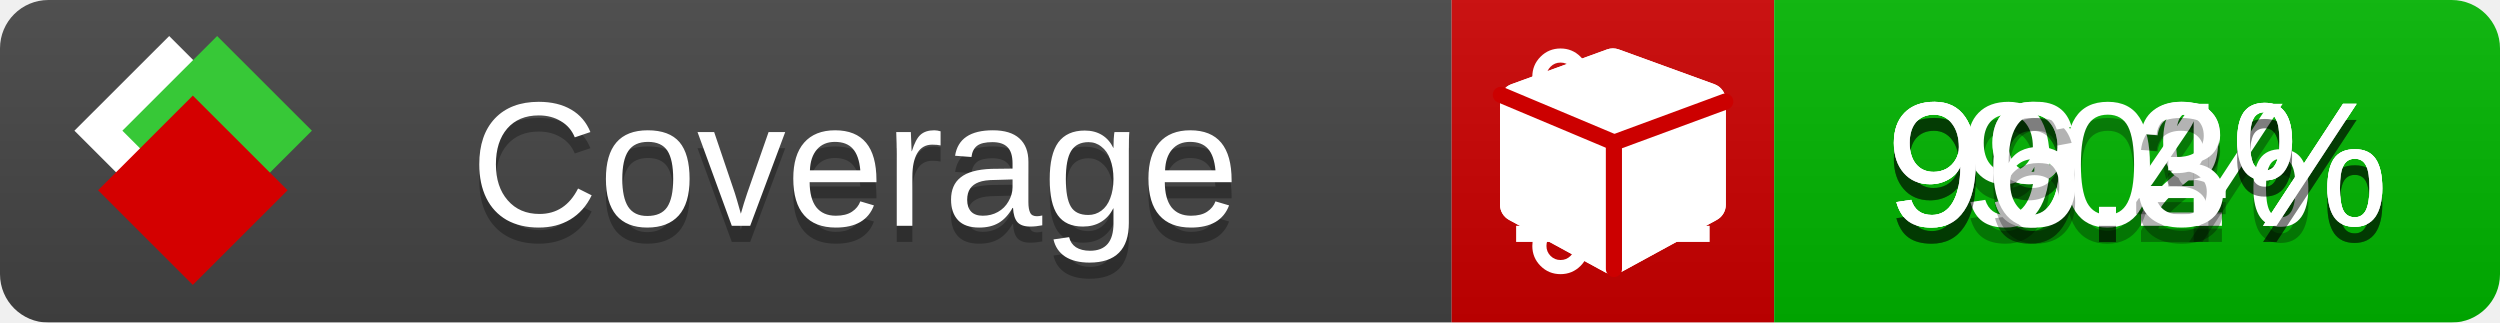
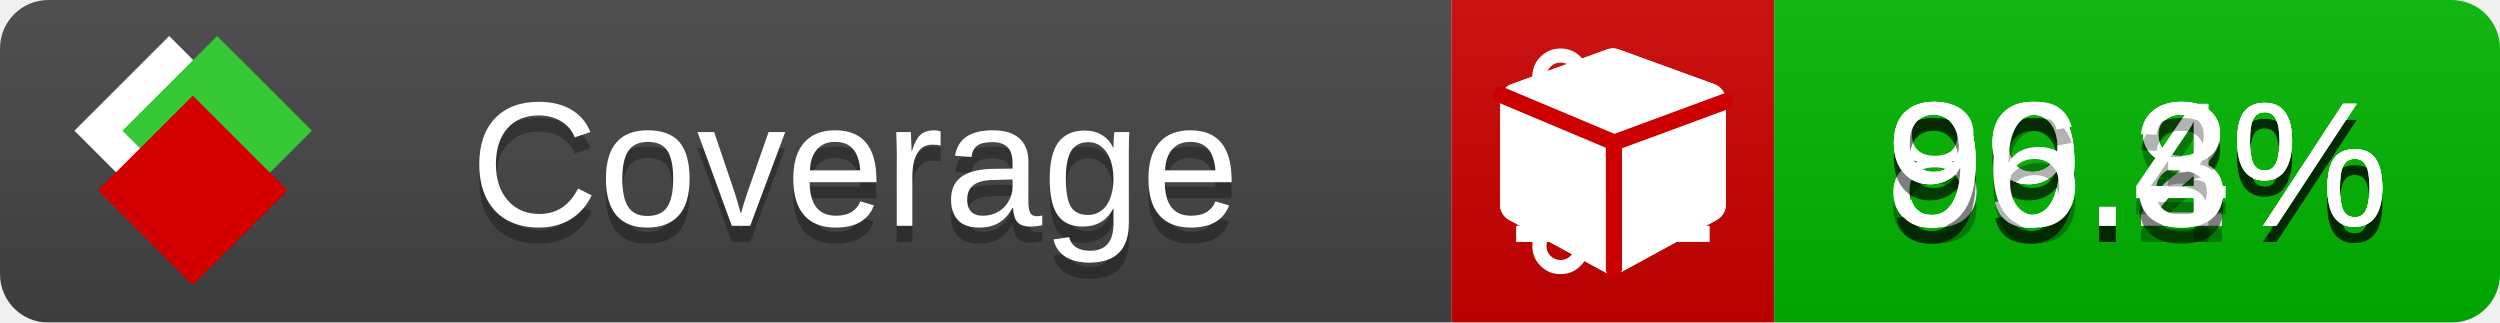
<svg xmlns="http://www.w3.org/2000/svg" xmlns:xlink="http://www.w3.org/1999/xlink" width="155" height="20">
  <style type="text/css">
          
            @keyframes fade1 {
                0% { visibility: visible; opacity: 1; }
               23% { visibility: visible; opacity: 1; }
               25% { visibility: hidden; opacity: 0; }
               48% { visibility: hidden; opacity: 0; }
               50% { visibility: hidden; opacity: 0; }
               73% { visibility: hidden; opacity: 0; }
               75% { visibility: hidden; opacity: 0; }
               98% { visibility: hidden; opacity: 0; }
              100% { visibility: visible; opacity: 1; }
            }
            @keyframes fade2 {
                0% { visibility: hidden; opacity: 0; }
               23% { visibility: hidden; opacity: 0; }
               25% { visibility: visible; opacity: 1; }
               48% { visibility: visible; opacity: 1; }
               50% { visibility: hidden; opacity: 0; }
               73% { visibility: hidden; opacity: 0; }
               75% { visibility: hidden; opacity: 0; }
               98% { visibility: hidden; opacity: 0; }
              100% { visibility: hidden; opacity: 0; }
            }
            @keyframes fade3 {
                0% { visibility: hidden; opacity: 0; }
               23% { visibility: hidden; opacity: 0; }
               25% { visibility: hidden; opacity: 0; }
               48% { visibility: hidden; opacity: 0; }
               50% { visibility: visible; opacity: 1; }
               73% { visibility: visible; opacity: 1; }
               75% { visibility: hidden; opacity: 0; }
               98% { visibility: hidden; opacity: 0; }
              100% { visibility: hidden; opacity: 0; }
            }
            @keyframes fade4 {
                0% { visibility: hidden; opacity: 0; }
               23% { visibility: hidden; opacity: 0; }
               25% { visibility: hidden; opacity: 0; }
               48% { visibility: hidden; opacity: 0; }
               50% { visibility: hidden; opacity: 0; }
               73% { visibility: hidden; opacity: 0; }
               75% { visibility: visible; opacity: 1; }
               98% { visibility: visible; opacity: 1; }
              100% { visibility: hidden; opacity: 0; }
            }
            .linecoverage {
                animation-duration: 15s;
                animation-name: fade1;
                animation-iteration-count: infinite;
            }
            .branchcoverage {
                animation-duration: 15s;
                animation-name: fade2;
                animation-iteration-count: infinite;
            }
            .methodcoverage {
                animation-duration: 15s;
                animation-name: fade3;
                animation-iteration-count: infinite;
            }
            .fullmethodcoverage {
                animation-duration: 15s;
                animation-name: fade4;
                animation-iteration-count: infinite;
            }
          
    </style>
  <defs>
    <linearGradient id="gradient" x2="0" y2="100%">
      <stop offset="0" stop-color="#bbb" stop-opacity=".1" />
      <stop offset="1" stop-opacity=".1" />
    </linearGradient>
    <linearGradient id="c">
      <stop offset="0" stop-color="#d40000" />
      <stop offset="1" stop-color="#ff2a2a" />
    </linearGradient>
    <linearGradient id="a">
      <stop offset="0" stop-color="#e0e0de" />
      <stop offset="1" stop-color="#fff" />
    </linearGradient>
    <linearGradient id="b">
      <stop offset="0" stop-color="#37c837" />
      <stop offset="1" stop-color="#217821" />
    </linearGradient>
    <linearGradient xlink:href="#a" id="e" x1="106.44" x2="69.96" y1="-11.96" y2="-46.84" gradientTransform="matrix(-.8426 -.00045 -.00045 -.8426 -94.27 -75.82)" gradientUnits="userSpaceOnUse" />
    <linearGradient xlink:href="#b" id="f" x1="56.19" x2="77.97" y1="-23.45" y2="10.62" gradientTransform="matrix(.8426 .00045 .00045 .8426 94.27 75.82)" gradientUnits="userSpaceOnUse" />
    <linearGradient xlink:href="#c" id="g" x1="79.98" x2="132.9" y1="10.79" y2="10.79" gradientTransform="matrix(.8426 .00045 .00045 .8426 94.27 75.82)" gradientUnits="userSpaceOnUse" />
    <mask id="mask">
      <rect width="155" height="20" rx="3" fill="#fff" />
    </mask>
    <g id="icon" transform="matrix(.04486 0 0 .04481 -.48 -.63)">
      <rect width="52.92" height="52.92" x="-109.72" y="-27.13" fill="url(#e)" transform="rotate(-135)" />
      <rect width="52.92" height="52.92" x="70.19" y="-39.18" fill="url(#f)" transform="rotate(45)" />
      <rect width="52.92" height="52.92" x="80.05" y="-15.74" fill="url(#g)" transform="rotate(45)" />
    </g>
  </defs>
  <g mask="url(#mask)">
    <rect x="0" y="0" width="90" height="20" fill="#444" />
    <rect x="90" y="0" width="20" height="20" fill="#c00" />
    <rect x="110" y="0" width="45" height="20" fill="#00B600" />
    <rect x="0" y="0" width="155" height="20" fill="url(#gradient)" />
  </g>
  <g>
    <path class="linecoverage" stroke="#fff" d="M94 6.5 h12 M94 10.5 h12 M94 14.5 h12" />
    <path class="branchcoverage" fill="#fff" d="m 97.628,15.247 q 0,-0.364 -0.255,-0.619 -0.255,-0.255 -0.619,-0.255 -0.364,0 -0.619,0.255 -0.255,0.255 -0.255,0.619 0,0.364 0.255,0.619 0.255,0.255 0.619,0.255 0.364,0 0.619,-0.255 0.255,-0.255 0.255,-0.619 z m 0,-10.493 q 0,-0.364 -0.255,-0.619 -0.255,-0.255 -0.619,-0.255 -0.364,0 -0.619,0.255 -0.255,0.255 -0.255,0.619 0,0.364 0.255,0.619 0.255,0.255 0.619,0.255 0.364,0 0.619,-0.255 0.255,-0.255 0.255,-0.619 z m 5.83,1.166 q 0,-0.364 -0.255,-0.619 -0.255,-0.255 -0.619,-0.255 -0.364,0 -0.619,0.255 -0.255,0.255 -0.255,0.619 0,0.364 0.255,0.619 0.255,0.255 0.619,0.255 0.364,0 0.619,-0.255 0.255,-0.255 0.255,-0.619 z m 0.874,0 q 0,0.474 -0.237,0.879 -0.237,0.405 -0.638,0.633 -0.018,2.614 -2.059,3.771 -0.619,0.346 -1.849,0.738 -1.166,0.364 -1.544,0.647 -0.378,0.282 -0.378,0.911 l 0,0.237 q 0.401,0.228 0.638,0.633 0.237,0.405 0.237,0.879 0,0.729 -0.51,1.239 -0.51,0.51 -1.239,0.51 -0.729,0 -1.239,-0.51 -0.51,-0.51 -0.51,-1.239 0,-0.474 0.237,-0.879 0.237,-0.405 0.638,-0.633 l 0,-7.469 q -0.401,-0.228 -0.638,-0.633 -0.237,-0.405 -0.237,-0.879 0,-0.729 0.51,-1.239 0.51,-0.51 1.239,-0.51 0.729,0 1.239,0.51 0.51,0.51 0.51,1.239 0,0.474 -0.237,0.879 -0.237,0.405 -0.638,0.633 l 0,4.527 q 0.492,-0.237 1.403,-0.519 0.501,-0.155 0.797,-0.269 0.296,-0.114 0.642,-0.282 0.346,-0.169 0.537,-0.36 0.191,-0.191 0.369,-0.465 0.178,-0.273 0.255,-0.633 0.077,-0.36 0.077,-0.833 -0.401,-0.228 -0.638,-0.633 -0.237,-0.405 -0.237,-0.879 0,-0.729 0.51,-1.239 0.51,-0.51 1.239,-0.51 0.729,0 1.239,0.51 0.51,0.51 0.51,1.239 z" />
    <path class="methodcoverage" fill="#fff" d="m 100.538,15.629 5.385,-2.936 v -5.351 l -5.385,1.96 z M 100,8.351 105.873,6.214 100,4.077 94.127,6.214 Z m 7,-2.12 v 6.462 q 0,0.294 -0.151,0.547 -0.151,0.252 -0.412,0.395 l -5.923,3.231 q -0.236,0.135 -0.513,0.135 -0.278,0 -0.513,-0.135 l -5.923,-3.231 Q 93.303,13.492 93.151,13.239 93,12.987 93,12.692 v -6.462 q 0,-0.337 0.194,-0.614 0.194,-0.278 0.513,-0.395 l 5.923,-2.154 q 0.185,-0.067 0.37,-0.067 0.185,0 0.37,0.067 l 5.923,2.154 q 0.32,0.118 0.513,0.395 Q 107,5.894 107,6.231 Z" />
    <path class="fullmethodcoverage" fill="#fff" d="m 107,6.231 v 6.462 c 0,0.196 -0.051,0.379 -0.151,0.547 -0.101,0.168 -0.238,0.3 -0.412,0.395 l -5.923,3.231 c -0.157,0.09 -0.328,0.135 -0.513,0.135 -0.185,0 -0.356,-0.045 -0.513,-0.135 l -5.923,-3.231 C 93.39,13.539 93.252,13.407 93.151,13.239 93.05,13.071 93,12.889 93,12.692 v -6.462 c 0,-0.224 0.065,-0.429 0.194,-0.614 0.129,-0.185 0.3,-0.317 0.513,-0.395 l 5.923,-2.154 c 0.123,-0.045 0.247,-0.067 0.37,-0.067 0.123,0 0.247,0.022 0.37,0.067 l 5.923,2.154 c 0.213,0.079 0.384,0.21 0.513,0.395 0.129,0.185 0.194,0.39 0.194,0.614 z" />
    <path class="fullmethodcoverage" style="fill:none;stroke:#cc0000;stroke-width:1;stroke-linecap:round;stroke-dasharray:none;stroke-opacity:1" d="m 100.064,16.677 -0.002,-7.833 6.906,-2.547" />
    <path class="fullmethodcoverage" style="fill:none;stroke:#cc0000;stroke-width:1;stroke-linecap:round;stroke-dasharray:none;stroke-opacity:1" d="M 99.914,8.765 93.052,5.882" />
  </g>
  <g fill="#fff" text-anchor="middle" font-family="Verdana,Arial,Geneva,sans-serif" font-size="11">
    <a xlink:href="https://github.com/danielpalme/ReportGenerator" target="_top">
      <use xlink:href="#icon" transform="translate(3,1) scale(3.5)" />
    </a>
    <text x="53" y="15" fill="#010101" fill-opacity=".3">Coverage</text>
    <text x="53" y="14" fill="#fff">Coverage</text>
    <text class="linecoverage" x="132.5" y="15" fill="#010101" fill-opacity=".3">99.2%</text>
    <text class="linecoverage" x="132.5" y="14">99.2%</text>
-     <text class="branchcoverage" x="132.5" y="15" fill="#010101" fill-opacity=".3">90%</text>
-     <text class="branchcoverage" x="132.5" y="14">90%</text>
+     <text class="branchcoverage" x="132.5" y="15" fill="#010101" fill-opacity=".3">89.8%</text>
+     <text class="branchcoverage" x="132.5" y="14">89.8%</text>
    <text class="methodcoverage" x="132.5" y="15" fill="#010101" fill-opacity=".3">99.4%</text>
    <text class="methodcoverage" x="132.5" y="14">99.4%</text>
    <text class="fullmethodcoverage" x="132.5" y="15" fill="#010101" fill-opacity=".3">96.3%</text>
    <text class="fullmethodcoverage" x="132.5" y="14">96.3%</text>
  </g>
  <g>
    <rect class="linecoverage" x="90" y="0" width="65" height="20" fill-opacity="0" />
    <rect class="branchcoverage" x="90" y="0" width="65" height="20" fill-opacity="0" />
    <rect class="methodcoverage" x="90" y="0" width="65" height="20" fill-opacity="0" />
    <rect class="fullmethodcoverage" x="90" y="0" width="65" height="20" fill-opacity="0" />
  </g>
</svg>
